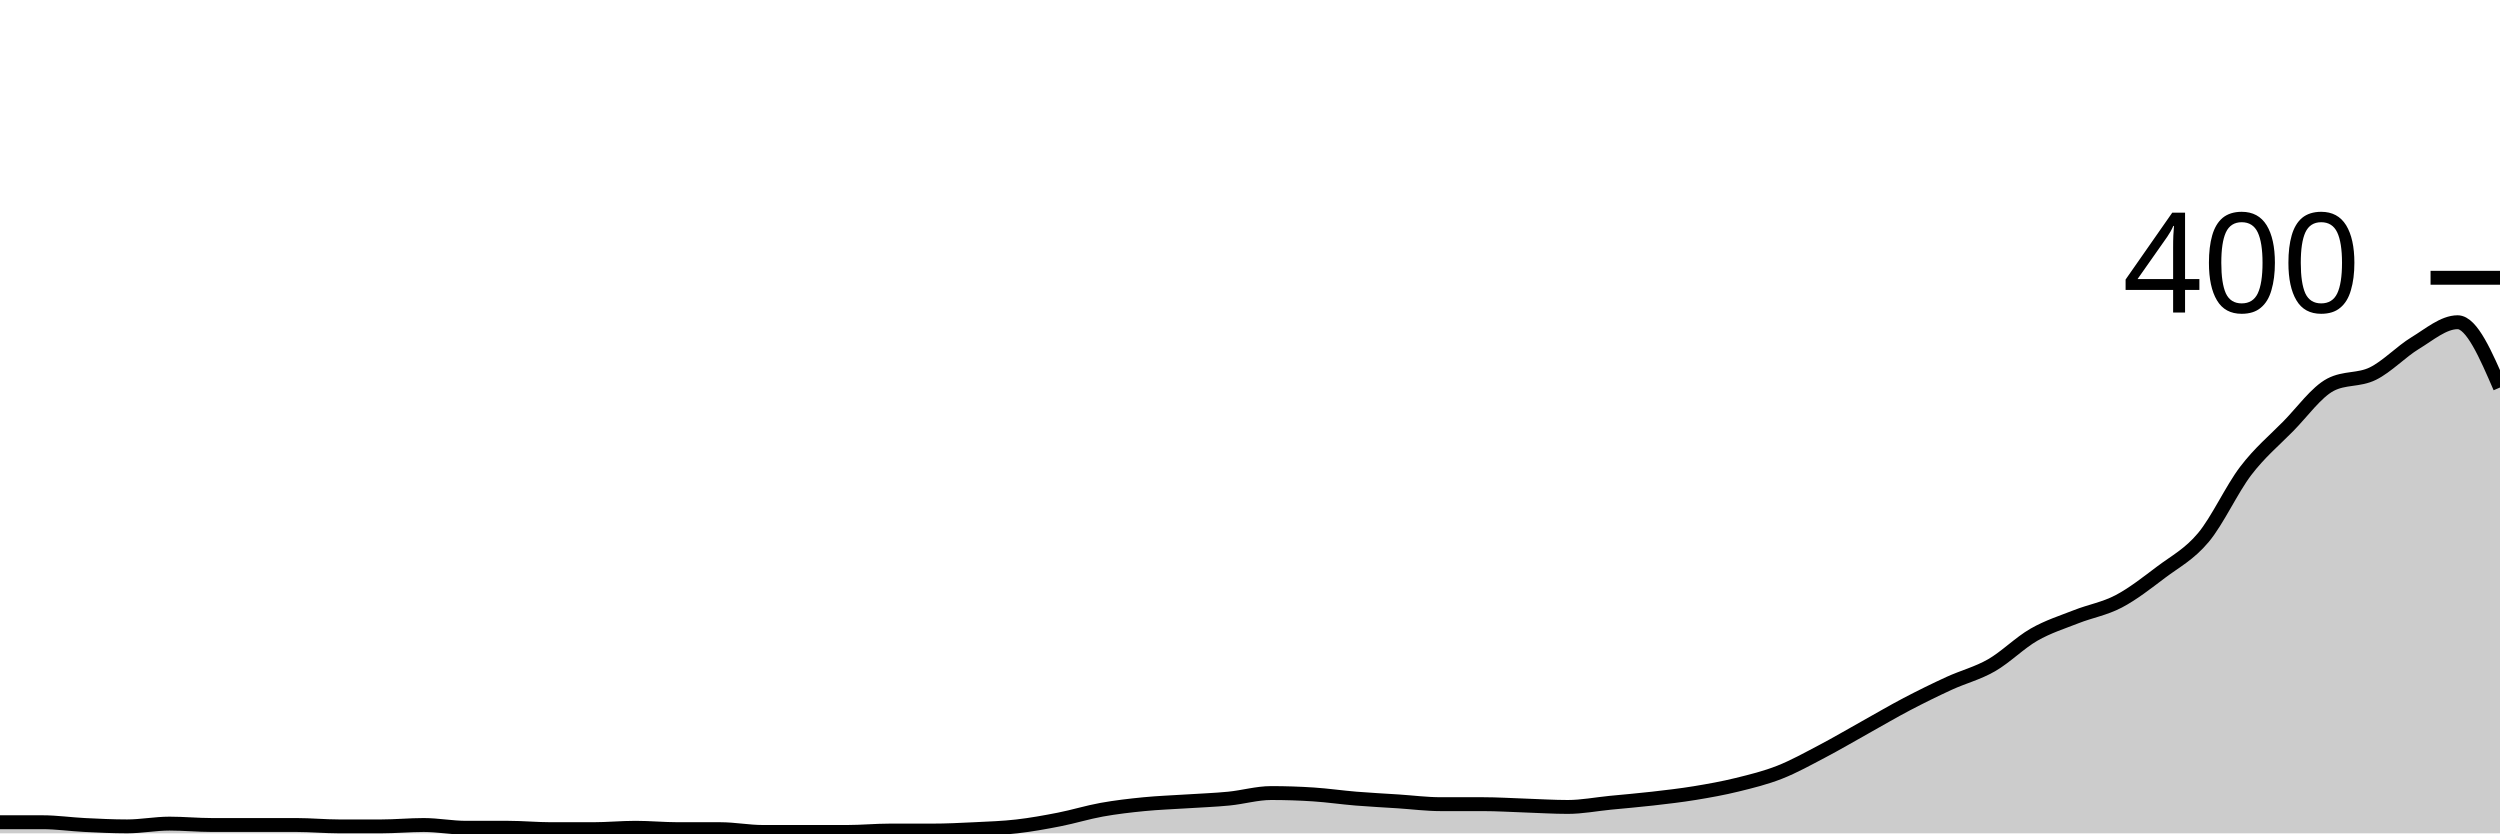
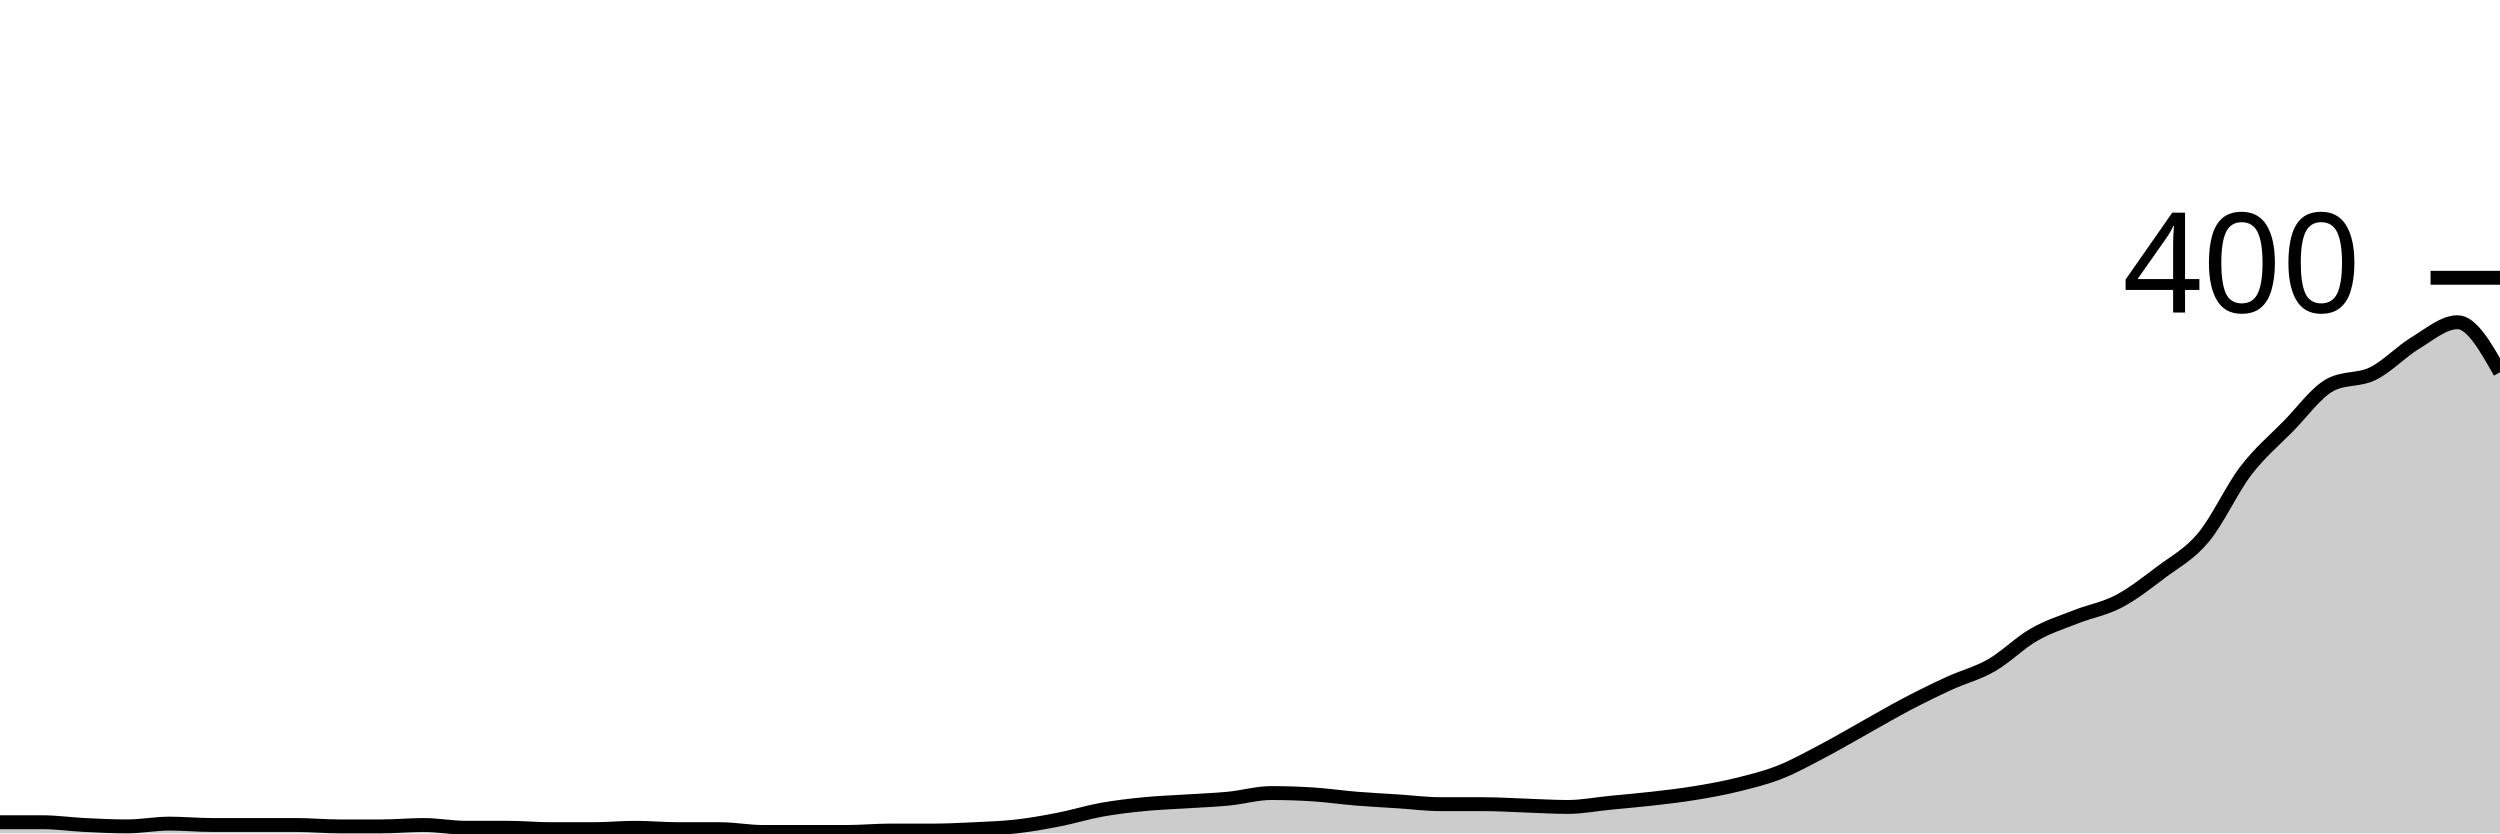
<svg xmlns="http://www.w3.org/2000/svg" viewBox="0 0 180 60">
  <g transform="translate(0,20)">
-     <path class="area" fill="rgba(0, 0, 0, 0.2)" d="M0,39.2C1.017,39.2,2.034,39.2,3.051,39.2C4.068,39.2,5.085,39.35,6.102,39.4C7.119,39.45,8.136,39.5,9.153,39.5C10.169,39.5,11.186,39.3,12.203,39.3C13.22,39.3,14.237,39.4,15.254,39.4C16.271,39.4,17.288,39.4,18.305,39.4C19.322,39.4,20.339,39.4,21.356,39.4C22.373,39.4,23.39,39.5,24.407,39.5C25.424,39.5,26.441,39.5,27.458,39.5C28.475,39.5,29.492,39.4,30.508,39.4C31.525,39.4,32.542,39.6,33.559,39.6C34.576,39.6,35.593,39.6,36.61,39.6C37.627,39.6,38.644,39.7,39.661,39.7C40.678,39.7,41.695,39.7,42.712,39.7C43.729,39.7,44.746,39.6,45.763,39.6C46.78,39.6,47.797,39.7,48.814,39.7C49.831,39.7,50.847,39.7,51.864,39.7C52.881,39.7,53.898,39.9,54.915,39.9C55.932,39.9,56.949,39.9,57.966,39.9C58.983,39.9,60,39.9,61.017,39.9C62.034,39.9,63.051,39.8,64.068,39.8C65.085,39.8,66.102,39.8,67.119,39.8C68.136,39.8,69.153,39.75,70.169,39.7C71.186,39.65,72.203,39.617,73.22,39.5C74.237,39.383,75.254,39.2,76.271,39C77.288,38.8,78.305,38.483,79.322,38.3C80.339,38.117,81.356,38,82.373,37.9C83.39,37.8,84.407,37.767,85.424,37.7C86.441,37.633,87.458,37.6,88.475,37.5C89.492,37.4,90.508,37.1,91.525,37.1C92.542,37.1,93.559,37.133,94.576,37.2C95.593,37.267,96.61,37.417,97.627,37.5C98.644,37.583,99.661,37.633,100.678,37.7C101.695,37.767,102.712,37.9,103.729,37.9C104.746,37.9,105.763,37.9,106.78,37.9C107.797,37.9,108.814,37.967,109.831,38C110.847,38.033,111.864,38.1,112.881,38.1C113.898,38.1,114.915,37.9,115.932,37.8C116.949,37.7,117.966,37.617,118.983,37.5C120,37.383,121.017,37.267,122.034,37.1C123.051,36.933,124.068,36.75,125.085,36.5C126.102,36.25,127.119,36,128.136,35.6C129.153,35.2,130.169,34.633,131.186,34.1C132.203,33.567,133.22,32.967,134.237,32.4C135.254,31.833,136.271,31.233,137.288,30.7C138.305,30.167,139.322,29.667,140.339,29.2C141.356,28.733,142.373,28.483,143.39,27.9C144.407,27.317,145.424,26.283,146.441,25.7C147.458,25.117,148.475,24.8,149.492,24.4C150.508,24,151.525,23.833,152.542,23.3C153.559,22.767,154.576,21.967,155.593,21.2C156.61,20.433,157.627,19.917,158.644,18.7C159.661,17.483,160.678,15.233,161.695,13.9C162.712,12.567,163.729,11.733,164.746,10.7C165.763,9.667,166.78,8.233,167.797,7.7C168.814,7.167,169.831,7.4,170.847,6.9C171.864,6.4,172.881,5.317,173.898,4.7C174.915,4.083,175.932,3.2,176.949,3.2C177.966,3.2,178.983,5.55,180,7.9L180,40C178.983,40,177.966,40,176.949,40C175.932,40,174.915,40,173.898,40C172.881,40,171.864,40,170.847,40C169.831,40,168.814,40,167.797,40C166.78,40,165.763,40,164.746,40C163.729,40,162.712,40,161.695,40C160.678,40,159.661,40,158.644,40C157.627,40,156.61,40,155.593,40C154.576,40,153.559,40,152.542,40C151.525,40,150.508,40,149.492,40C148.475,40,147.458,40,146.441,40C145.424,40,144.407,40,143.39,40C142.373,40,141.356,40,140.339,40C139.322,40,138.305,40,137.288,40C136.271,40,135.254,40,134.237,40C133.22,40,132.203,40,131.186,40C130.169,40,129.153,40,128.136,40C127.119,40,126.102,40,125.085,40C124.068,40,123.051,40,122.034,40C121.017,40,120,40,118.983,40C117.966,40,116.949,40,115.932,40C114.915,40,113.898,40,112.881,40C111.864,40,110.847,40,109.831,40C108.814,40,107.797,40,106.78,40C105.763,40,104.746,40,103.729,40C102.712,40,101.695,40,100.678,40C99.661,40,98.644,40,97.627,40C96.61,40,95.593,40,94.576,40C93.559,40,92.542,40,91.525,40C90.508,40,89.492,40,88.475,40C87.458,40,86.441,40,85.424,40C84.407,40,83.39,40,82.373,40C81.356,40,80.339,40,79.322,40C78.305,40,77.288,40,76.271,40C75.254,40,74.237,40,73.22,40C72.203,40,71.186,40,70.169,40C69.153,40,68.136,40,67.119,40C66.102,40,65.085,40,64.068,40C63.051,40,62.034,40,61.017,40C60,40,58.983,40,57.966,40C56.949,40,55.932,40,54.915,40C53.898,40,52.881,40,51.864,40C50.847,40,49.831,40,48.814,40C47.797,40,46.78,40,45.763,40C44.746,40,43.729,40,42.712,40C41.695,40,40.678,40,39.661,40C38.644,40,37.627,40,36.61,40C35.593,40,34.576,40,33.559,40C32.542,40,31.525,40,30.508,40C29.492,40,28.475,40,27.458,40C26.441,40,25.424,40,24.407,40C23.39,40,22.373,40,21.356,40C20.339,40,19.322,40,18.305,40C17.288,40,16.271,40,15.254,40C14.237,40,13.22,40,12.203,40C11.186,40,10.169,40,9.153,40C8.136,40,7.119,40,6.102,40C5.085,40,4.068,40,3.051,40C2.034,40,1.017,40,0,40Z" />
-     <path class="line" stroke="black" fill="none" d="M0,39.2C1.017,39.2,2.034,39.2,3.051,39.2C4.068,39.2,5.085,39.35,6.102,39.4C7.119,39.45,8.136,39.5,9.153,39.5C10.169,39.5,11.186,39.3,12.203,39.3C13.22,39.3,14.237,39.4,15.254,39.4C16.271,39.4,17.288,39.4,18.305,39.4C19.322,39.4,20.339,39.4,21.356,39.4C22.373,39.4,23.39,39.5,24.407,39.5C25.424,39.5,26.441,39.5,27.458,39.5C28.475,39.5,29.492,39.4,30.508,39.4C31.525,39.4,32.542,39.6,33.559,39.6C34.576,39.6,35.593,39.6,36.61,39.6C37.627,39.6,38.644,39.7,39.661,39.7C40.678,39.7,41.695,39.7,42.712,39.7C43.729,39.7,44.746,39.6,45.763,39.6C46.78,39.6,47.797,39.7,48.814,39.7C49.831,39.7,50.847,39.7,51.864,39.7C52.881,39.7,53.898,39.9,54.915,39.9C55.932,39.9,56.949,39.9,57.966,39.9C58.983,39.9,60,39.9,61.017,39.9C62.034,39.9,63.051,39.8,64.068,39.8C65.085,39.8,66.102,39.8,67.119,39.8C68.136,39.8,69.153,39.75,70.169,39.7C71.186,39.65,72.203,39.617,73.22,39.5C74.237,39.383,75.254,39.2,76.271,39C77.288,38.8,78.305,38.483,79.322,38.3C80.339,38.117,81.356,38,82.373,37.9C83.39,37.8,84.407,37.767,85.424,37.7C86.441,37.633,87.458,37.6,88.475,37.5C89.492,37.4,90.508,37.1,91.525,37.1C92.542,37.1,93.559,37.133,94.576,37.2C95.593,37.267,96.61,37.417,97.627,37.5C98.644,37.583,99.661,37.633,100.678,37.7C101.695,37.767,102.712,37.9,103.729,37.9C104.746,37.9,105.763,37.9,106.78,37.9C107.797,37.9,108.814,37.967,109.831,38C110.847,38.033,111.864,38.1,112.881,38.1C113.898,38.1,114.915,37.9,115.932,37.8C116.949,37.7,117.966,37.617,118.983,37.5C120,37.383,121.017,37.267,122.034,37.1C123.051,36.933,124.068,36.75,125.085,36.5C126.102,36.25,127.119,36,128.136,35.6C129.153,35.2,130.169,34.633,131.186,34.1C132.203,33.567,133.22,32.967,134.237,32.4C135.254,31.833,136.271,31.233,137.288,30.7C138.305,30.167,139.322,29.667,140.339,29.2C141.356,28.733,142.373,28.483,143.39,27.9C144.407,27.317,145.424,26.283,146.441,25.7C147.458,25.117,148.475,24.8,149.492,24.4C150.508,24,151.525,23.833,152.542,23.3C153.559,22.767,154.576,21.967,155.593,21.2C156.61,20.433,157.627,19.917,158.644,18.7C159.661,17.483,160.678,15.233,161.695,13.9C162.712,12.567,163.729,11.733,164.746,10.7C165.763,9.667,166.78,8.233,167.797,7.7C168.814,7.167,169.831,7.4,170.847,6.9C171.864,6.4,172.881,5.317,173.898,4.7C174.915,4.083,175.932,3.2,176.949,3.2C177.966,3.2,178.983,5.55,180,7.9" />
+     <path class="area" fill="rgba(0, 0, 0, 0.2)" d="M0,39.2C1.017,39.2,2.034,39.2,3.051,39.2C4.068,39.2,5.085,39.35,6.102,39.4C7.119,39.45,8.136,39.5,9.153,39.5C10.169,39.5,11.186,39.3,12.203,39.3C13.22,39.3,14.237,39.4,15.254,39.4C16.271,39.4,17.288,39.4,18.305,39.4C19.322,39.4,20.339,39.4,21.356,39.4C22.373,39.4,23.39,39.5,24.407,39.5C25.424,39.5,26.441,39.5,27.458,39.5C28.475,39.5,29.492,39.4,30.508,39.4C31.525,39.4,32.542,39.6,33.559,39.6C34.576,39.6,35.593,39.6,36.61,39.6C37.627,39.6,38.644,39.7,39.661,39.7C40.678,39.7,41.695,39.7,42.712,39.7C43.729,39.7,44.746,39.6,45.763,39.6C46.78,39.6,47.797,39.7,48.814,39.7C49.831,39.7,50.847,39.7,51.864,39.7C52.881,39.7,53.898,39.9,54.915,39.9C55.932,39.9,56.949,39.9,57.966,39.9C58.983,39.9,60,39.9,61.017,39.9C62.034,39.9,63.051,39.8,64.068,39.8C65.085,39.8,66.102,39.8,67.119,39.8C68.136,39.8,69.153,39.75,70.169,39.7C71.186,39.65,72.203,39.617,73.22,39.5C74.237,39.383,75.254,39.2,76.271,39C77.288,38.8,78.305,38.483,79.322,38.3C80.339,38.117,81.356,38,82.373,37.9C83.39,37.8,84.407,37.767,85.424,37.7C86.441,37.633,87.458,37.6,88.475,37.5C89.492,37.4,90.508,37.1,91.525,37.1C92.542,37.1,93.559,37.133,94.576,37.2C95.593,37.267,96.61,37.417,97.627,37.5C98.644,37.583,99.661,37.633,100.678,37.7C101.695,37.767,102.712,37.9,103.729,37.9C104.746,37.9,105.763,37.9,106.78,37.9C107.797,37.9,108.814,37.967,109.831,38C110.847,38.033,111.864,38.1,112.881,38.1C113.898,38.1,114.915,37.9,115.932,37.8C116.949,37.7,117.966,37.617,118.983,37.5C120,37.383,121.017,37.267,122.034,37.1C123.051,36.933,124.068,36.75,125.085,36.5C126.102,36.25,127.119,36,128.136,35.6C129.153,35.2,130.169,34.633,131.186,34.1C132.203,33.567,133.22,32.967,134.237,32.4C135.254,31.833,136.271,31.233,137.288,30.7C138.305,30.167,139.322,29.667,140.339,29.2C141.356,28.733,142.373,28.483,143.39,27.9C144.407,27.317,145.424,26.283,146.441,25.7C147.458,25.117,148.475,24.8,149.492,24.4C150.508,24,151.525,23.833,152.542,23.3C153.559,22.767,154.576,21.967,155.593,21.2C156.61,20.433,157.627,19.917,158.644,18.7C159.661,17.483,160.678,15.233,161.695,13.9C162.712,12.567,163.729,11.733,164.746,10.7C165.763,9.667,166.78,8.233,167.797,7.7C168.814,7.167,169.831,7.4,170.847,6.9C171.864,6.4,172.881,5.317,173.898,4.7C174.915,4.083,175.932,3.2,176.949,3.2C177.966,3.2,178.983,5,180,6.8L180,40C178.983,40,177.966,40,176.949,40C175.932,40,174.915,40,173.898,40C172.881,40,171.864,40,170.847,40C169.831,40,168.814,40,167.797,40C166.78,40,165.763,40,164.746,40C163.729,40,162.712,40,161.695,40C160.678,40,159.661,40,158.644,40C157.627,40,156.61,40,155.593,40C154.576,40,153.559,40,152.542,40C151.525,40,150.508,40,149.492,40C148.475,40,147.458,40,146.441,40C145.424,40,144.407,40,143.39,40C142.373,40,141.356,40,140.339,40C139.322,40,138.305,40,137.288,40C136.271,40,135.254,40,134.237,40C133.22,40,132.203,40,131.186,40C130.169,40,129.153,40,128.136,40C127.119,40,126.102,40,125.085,40C124.068,40,123.051,40,122.034,40C121.017,40,120,40,118.983,40C117.966,40,116.949,40,115.932,40C114.915,40,113.898,40,112.881,40C111.864,40,110.847,40,109.831,40C108.814,40,107.797,40,106.78,40C105.763,40,104.746,40,103.729,40C102.712,40,101.695,40,100.678,40C99.661,40,98.644,40,97.627,40C96.61,40,95.593,40,94.576,40C93.559,40,92.542,40,91.525,40C90.508,40,89.492,40,88.475,40C87.458,40,86.441,40,85.424,40C84.407,40,83.39,40,82.373,40C81.356,40,80.339,40,79.322,40C78.305,40,77.288,40,76.271,40C75.254,40,74.237,40,73.22,40C72.203,40,71.186,40,70.169,40C69.153,40,68.136,40,67.119,40C66.102,40,65.085,40,64.068,40C63.051,40,62.034,40,61.017,40C60,40,58.983,40,57.966,40C56.949,40,55.932,40,54.915,40C53.898,40,52.881,40,51.864,40C50.847,40,49.831,40,48.814,40C47.797,40,46.78,40,45.763,40C44.746,40,43.729,40,42.712,40C41.695,40,40.678,40,39.661,40C38.644,40,37.627,40,36.61,40C35.593,40,34.576,40,33.559,40C32.542,40,31.525,40,30.508,40C29.492,40,28.475,40,27.458,40C26.441,40,25.424,40,24.407,40C23.39,40,22.373,40,21.356,40C20.339,40,19.322,40,18.305,40C17.288,40,16.271,40,15.254,40C14.237,40,13.22,40,12.203,40C11.186,40,10.169,40,9.153,40C8.136,40,7.119,40,6.102,40C5.085,40,4.068,40,3.051,40C2.034,40,1.017,40,0,40Z" />
+     <path class="line" stroke="black" fill="none" d="M0,39.2C1.017,39.2,2.034,39.2,3.051,39.2C4.068,39.2,5.085,39.35,6.102,39.4C7.119,39.45,8.136,39.5,9.153,39.5C10.169,39.5,11.186,39.3,12.203,39.3C13.22,39.3,14.237,39.4,15.254,39.4C16.271,39.4,17.288,39.4,18.305,39.4C19.322,39.4,20.339,39.4,21.356,39.4C22.373,39.4,23.39,39.5,24.407,39.5C25.424,39.5,26.441,39.5,27.458,39.5C28.475,39.5,29.492,39.4,30.508,39.4C31.525,39.4,32.542,39.6,33.559,39.6C34.576,39.6,35.593,39.6,36.61,39.6C37.627,39.6,38.644,39.7,39.661,39.7C40.678,39.7,41.695,39.7,42.712,39.7C43.729,39.7,44.746,39.6,45.763,39.6C46.78,39.6,47.797,39.7,48.814,39.7C49.831,39.7,50.847,39.7,51.864,39.7C52.881,39.7,53.898,39.9,54.915,39.9C55.932,39.9,56.949,39.9,57.966,39.9C58.983,39.9,60,39.9,61.017,39.9C62.034,39.9,63.051,39.8,64.068,39.8C65.085,39.8,66.102,39.8,67.119,39.8C68.136,39.8,69.153,39.75,70.169,39.7C71.186,39.65,72.203,39.617,73.22,39.5C74.237,39.383,75.254,39.2,76.271,39C77.288,38.8,78.305,38.483,79.322,38.3C80.339,38.117,81.356,38,82.373,37.9C83.39,37.8,84.407,37.767,85.424,37.7C86.441,37.633,87.458,37.6,88.475,37.5C89.492,37.4,90.508,37.1,91.525,37.1C92.542,37.1,93.559,37.133,94.576,37.2C95.593,37.267,96.61,37.417,97.627,37.5C98.644,37.583,99.661,37.633,100.678,37.7C101.695,37.767,102.712,37.9,103.729,37.9C104.746,37.9,105.763,37.9,106.78,37.9C107.797,37.9,108.814,37.967,109.831,38C110.847,38.033,111.864,38.1,112.881,38.1C113.898,38.1,114.915,37.9,115.932,37.8C116.949,37.7,117.966,37.617,118.983,37.5C120,37.383,121.017,37.267,122.034,37.1C123.051,36.933,124.068,36.75,125.085,36.5C126.102,36.25,127.119,36,128.136,35.6C129.153,35.2,130.169,34.633,131.186,34.1C132.203,33.567,133.22,32.967,134.237,32.4C135.254,31.833,136.271,31.233,137.288,30.7C138.305,30.167,139.322,29.667,140.339,29.2C141.356,28.733,142.373,28.483,143.39,27.9C144.407,27.317,145.424,26.283,146.441,25.7C147.458,25.117,148.475,24.8,149.492,24.4C150.508,24,151.525,23.833,152.542,23.3C153.559,22.767,154.576,21.967,155.593,21.2C156.61,20.433,157.627,19.917,158.644,18.7C159.661,17.483,160.678,15.233,161.695,13.9C162.712,12.567,163.729,11.733,164.746,10.7C165.763,9.667,166.78,8.233,167.797,7.7C168.814,7.167,169.831,7.4,170.847,6.9C171.864,6.4,172.881,5.317,173.898,4.7C174.915,4.083,175.932,3.2,176.949,3.2C177.966,3.2,178.983,5,180,6.8" />
    <path class="axis-ceiling" stroke-width="1" stroke="black" fill="none" d="M175,0L180,0" />
    <text class="axis-ceiling-label" font-family="sans-serif" text-anchor="end" font-size="10px" x="170" y="2.5">400</text>
  </g>
</svg>
